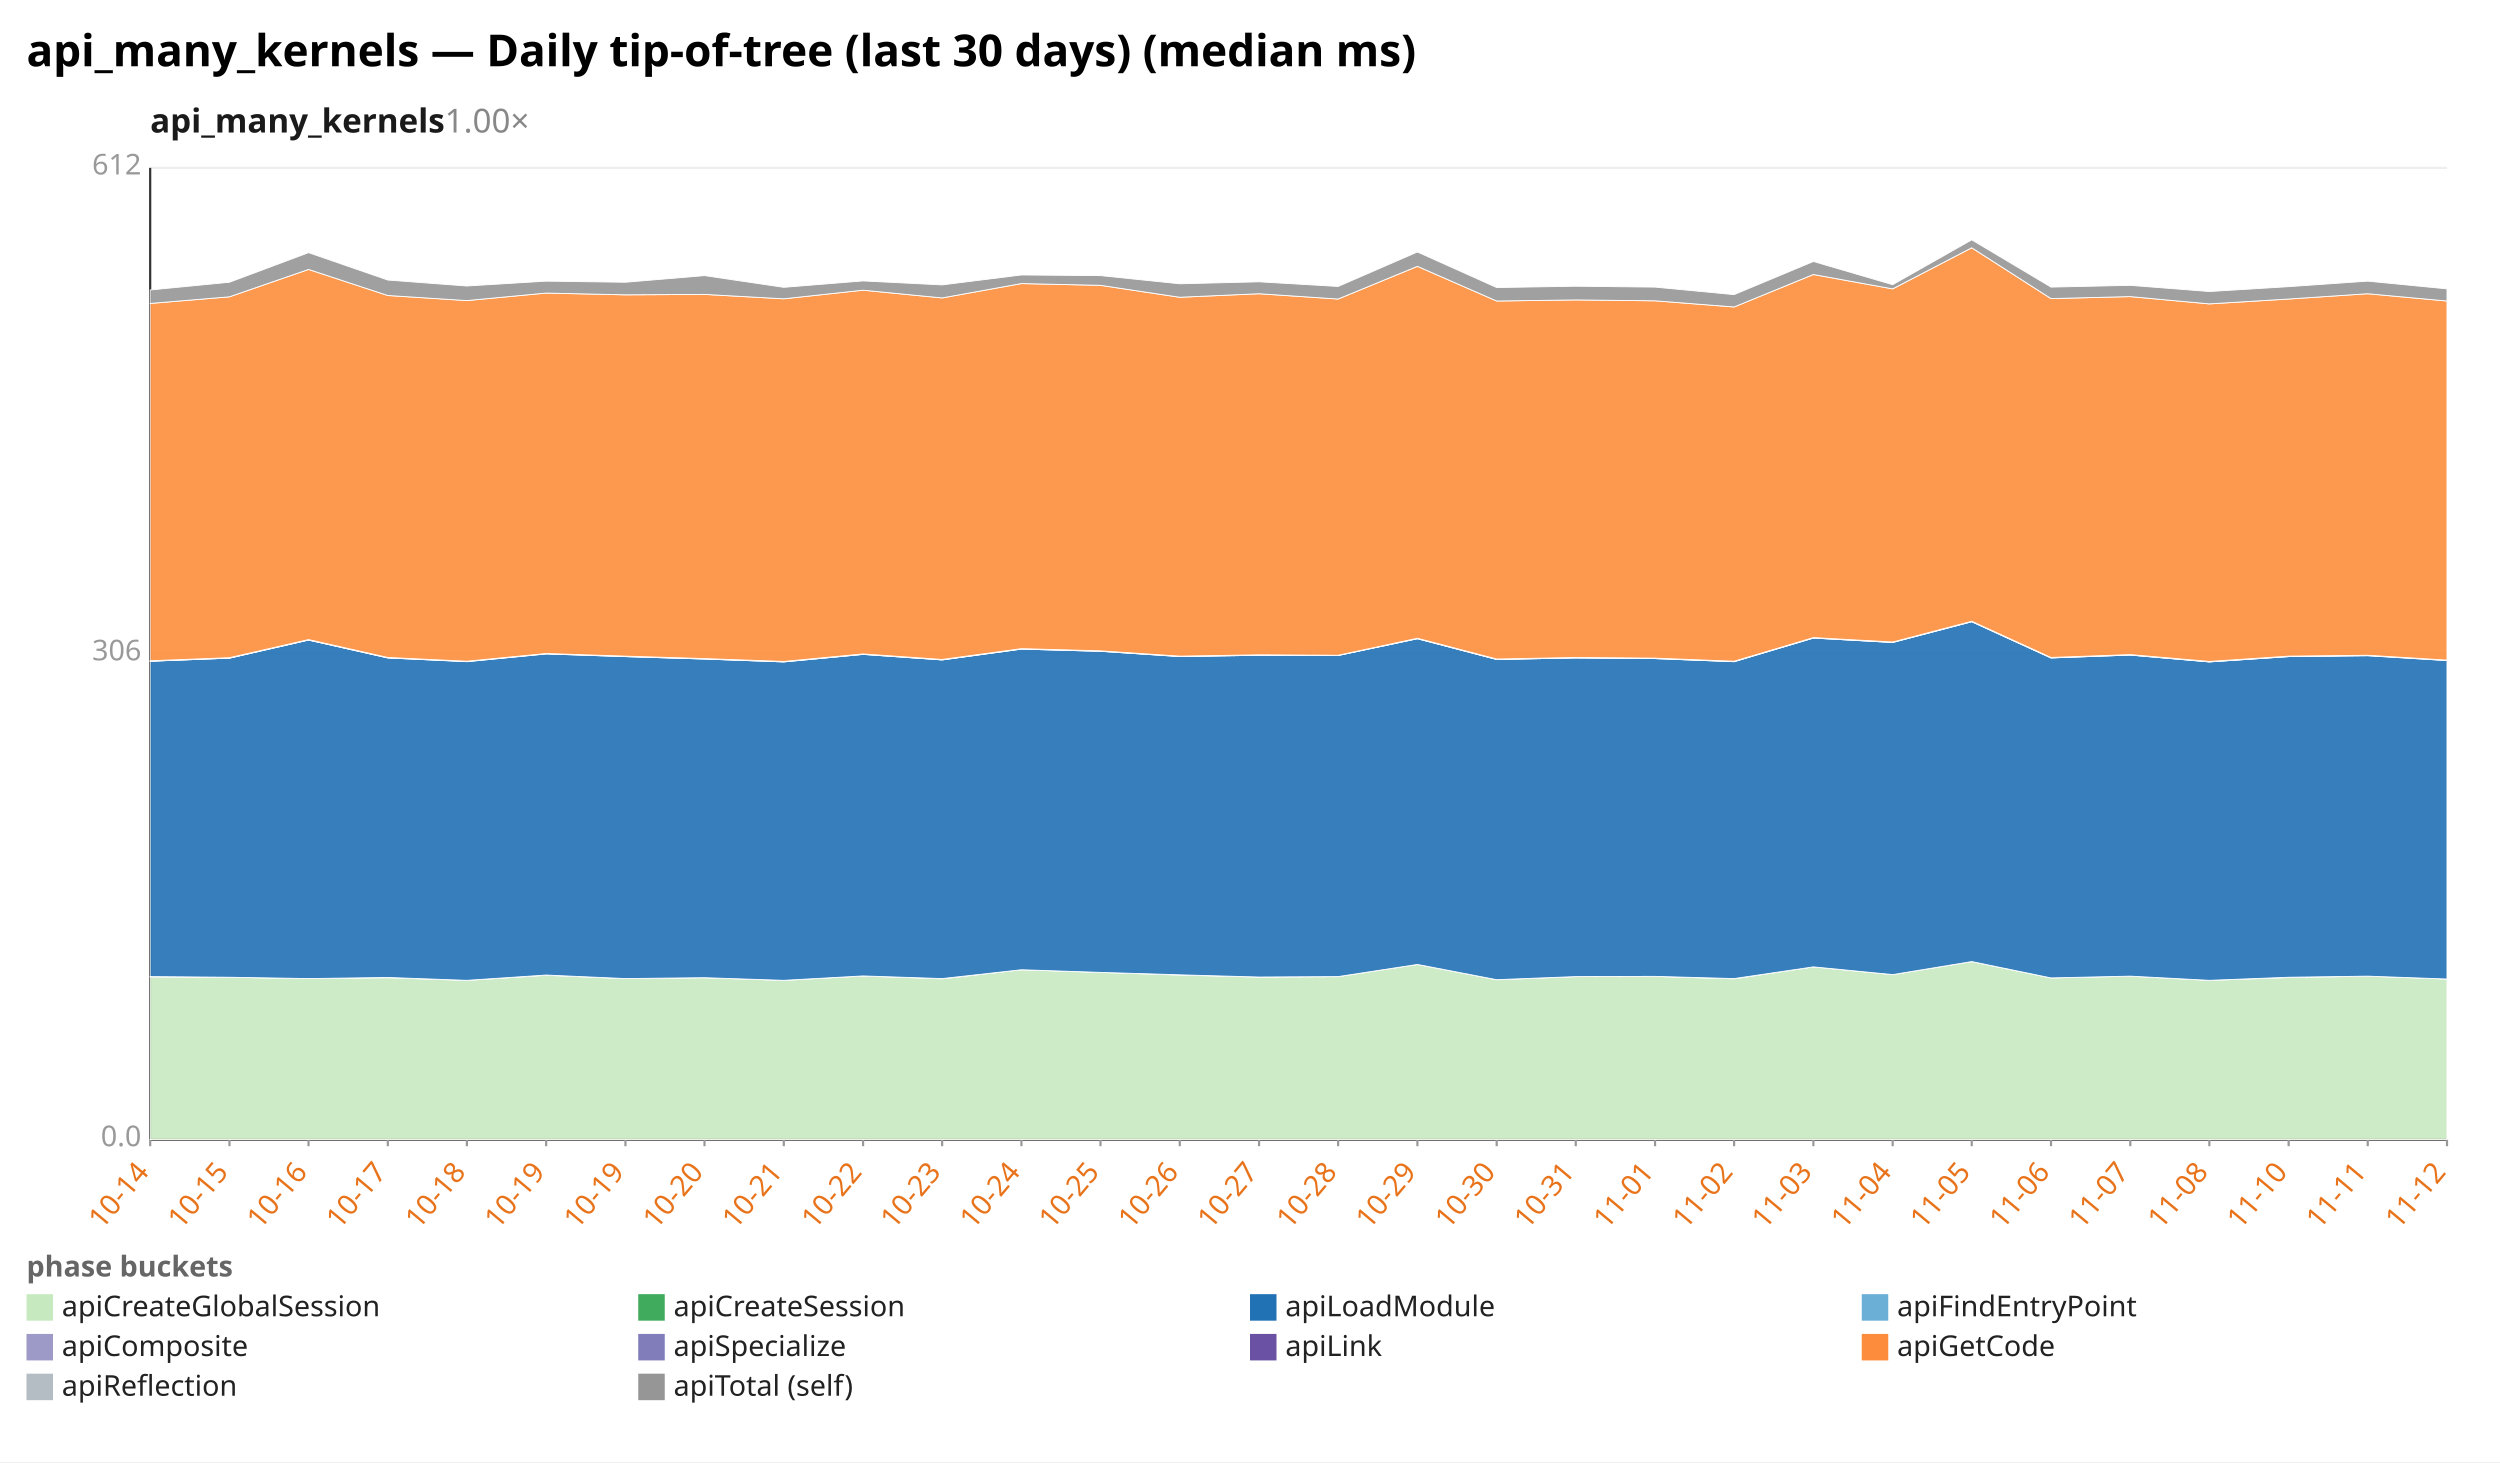
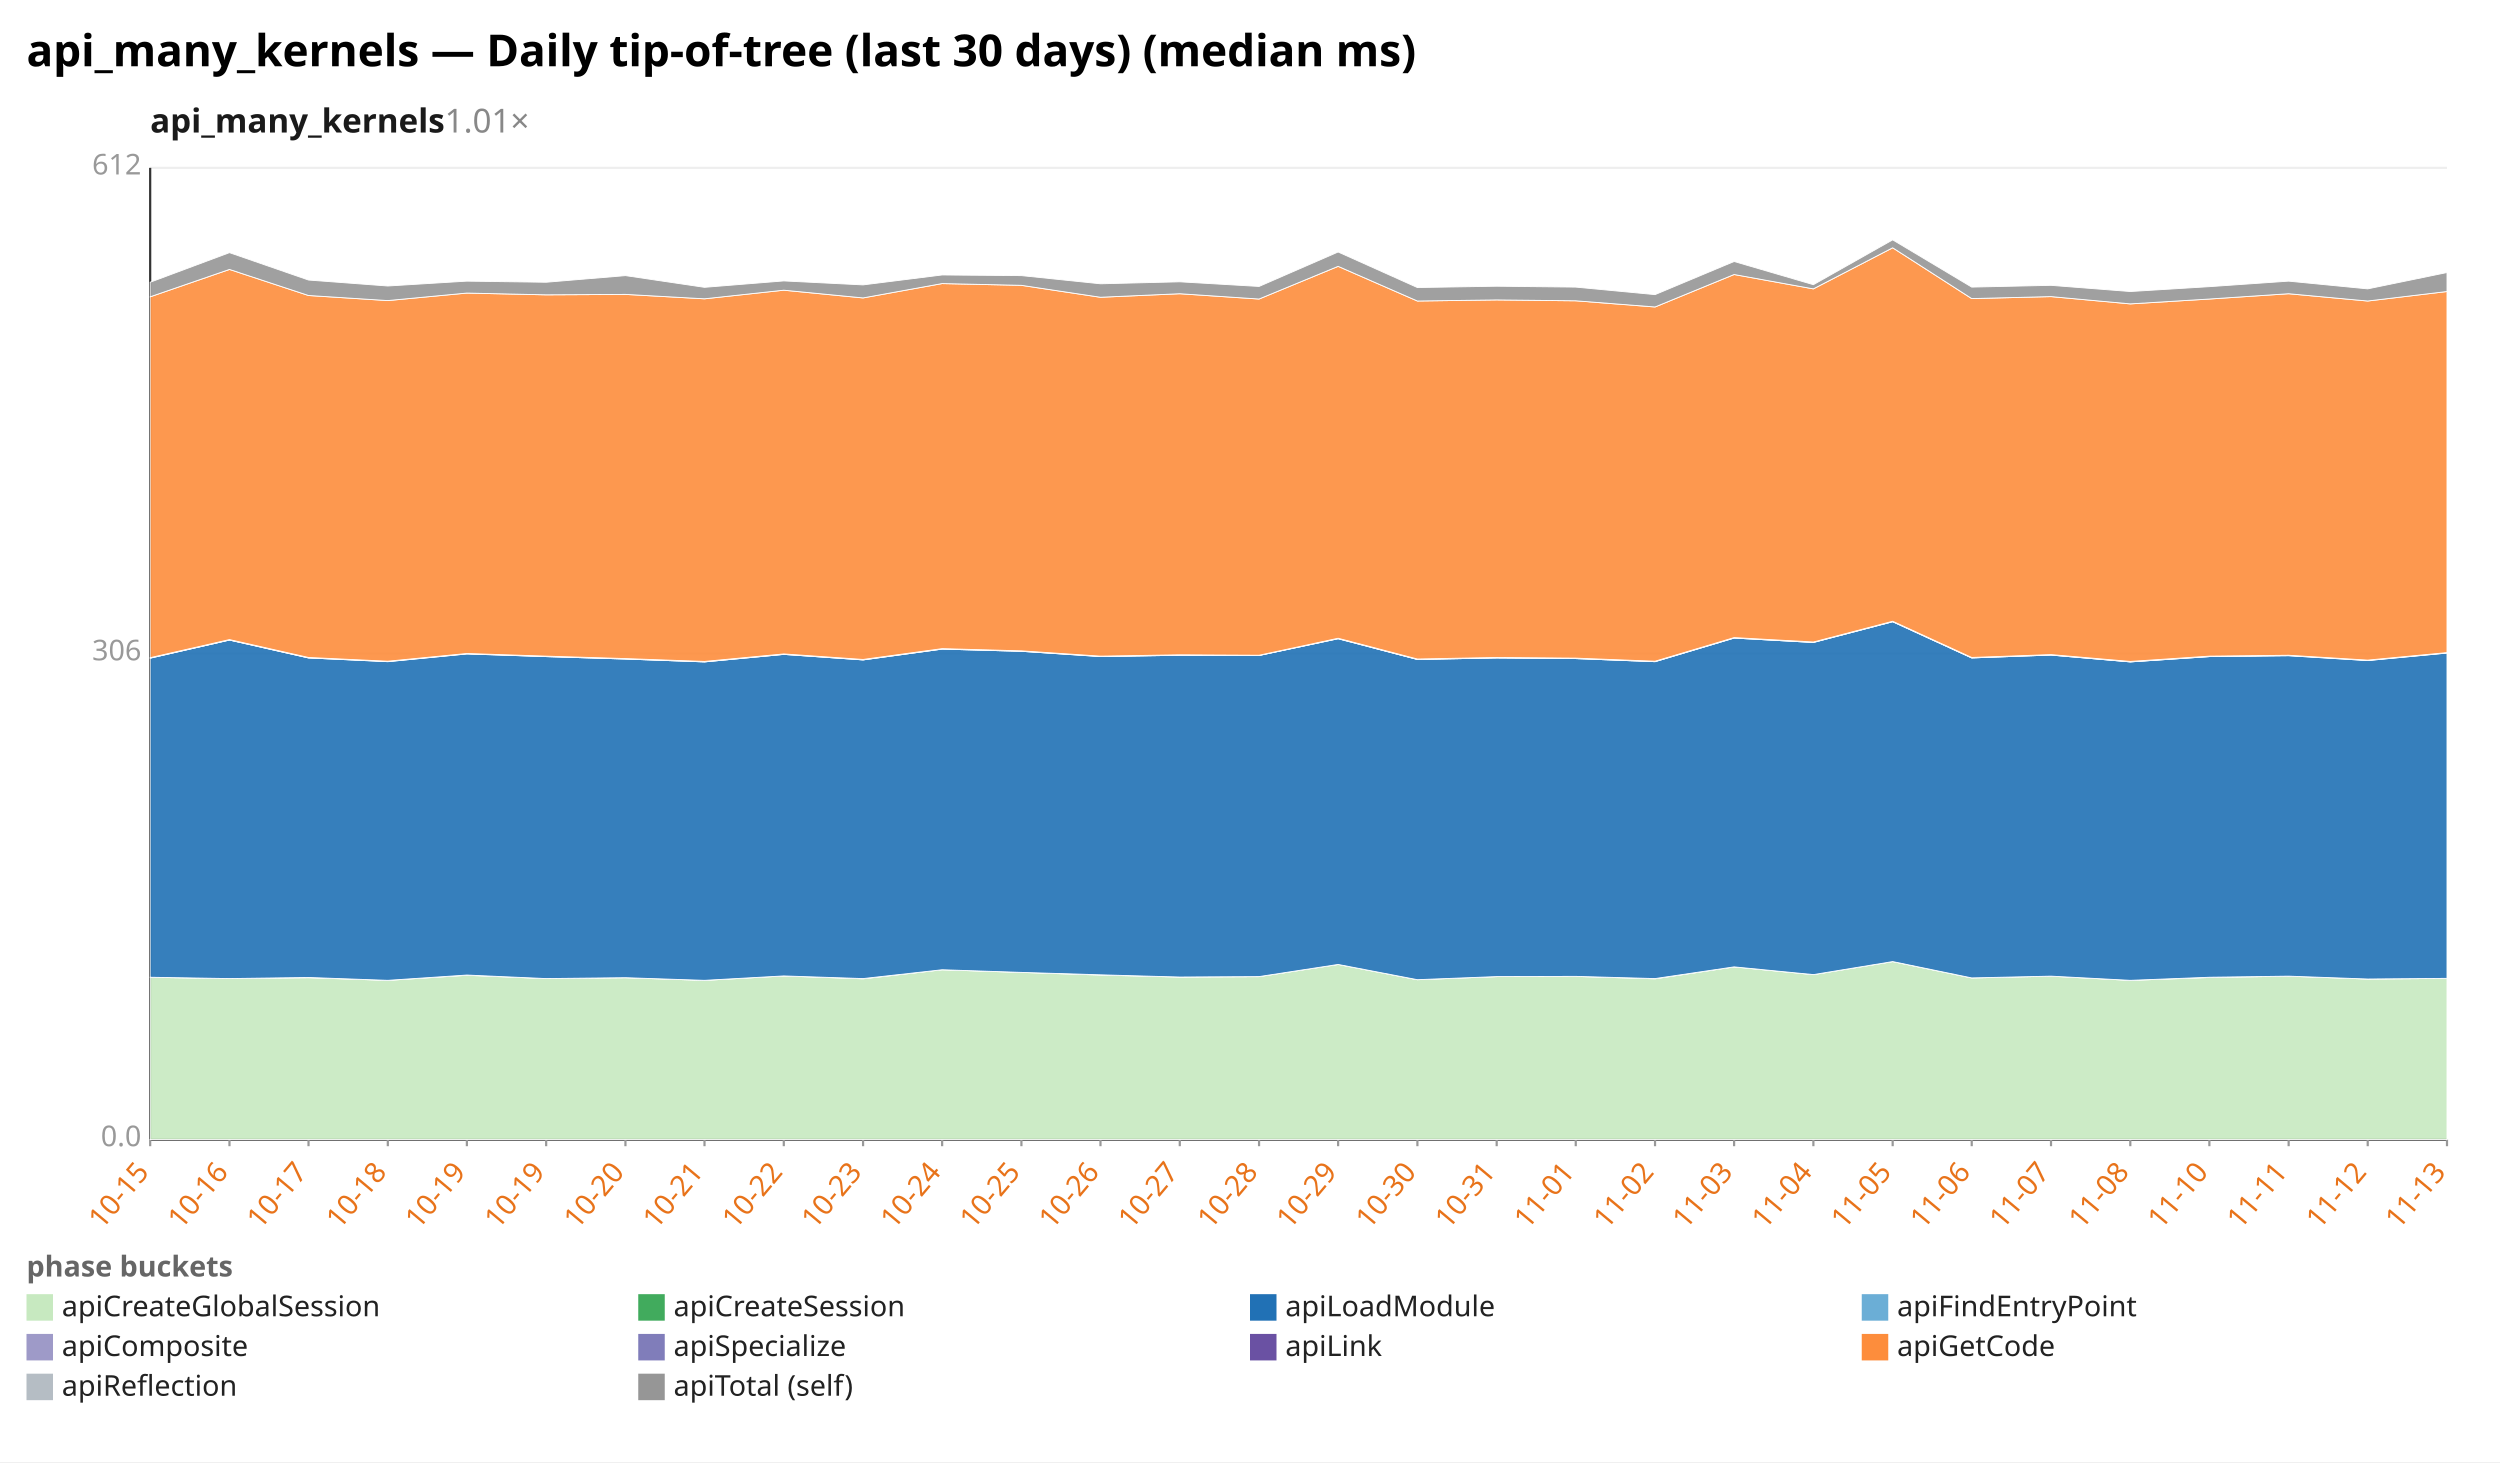
<svg xmlns="http://www.w3.org/2000/svg" width="1132" height="662" viewBox="0 0 1132 662" preserveAspectRatio="xMidYMid meet" font-family="sans-serif" font-size="13">
  <rect width="1132" height="662" fill="white" />
  <text x="12" y="30" font-size="20" font-weight="bold">api_many_kernels — Daily tip-of-tree (last 30 days) (median ms)</text>
-   <text x="68" y="60" font-size="15" font-weight="600" fill="#1a1a1a">api_many_kernels<tspan fill="#888" font-weight="400" text-decoration="none">  1.00×</tspan>
+   <text x="68" y="60" font-size="15" font-weight="600" fill="#1a1a1a">api_many_kernels<tspan fill="#888" font-weight="400" text-decoration="none">  1.01×</tspan>
  </text>
  <line x1="68.0" y1="516.0" x2="1108.0" y2="516.0" stroke="#eee" />
  <text x="64.0" y="519.0" text-anchor="end" fill="#999">0.0</text>
  <line x1="68.0" y1="296.0" x2="1108.0" y2="296.0" stroke="#eee" />
  <text x="64.0" y="299.0" text-anchor="end" fill="#999">306</text>
  <line x1="68.0" y1="76.0" x2="1108.0" y2="76.0" stroke="#eee" />
  <text x="64.0" y="79.0" text-anchor="end" fill="#999">612</text>
  <line x1="68.0" y1="76.0" x2="68.0" y2="516.0" stroke="#333" />
  <line x1="68.0" y1="516.0" x2="1108.0" y2="516.0" stroke="#333" />
  <line x1="68.0" y1="516.0" x2="68.0" y2="519.0" stroke="#999" />
-   <text x="68.0" y="531.0" text-anchor="end" fill="#e8731a" transform="rotate(-50 68.0 531.0)">10-14</text>
+   <text x="68.0" y="531.0" text-anchor="end" fill="#e8731a" transform="rotate(-50 68.0 531.0)">10-15</text>
  <line x1="103.9" y1="516.0" x2="103.9" y2="519.0" stroke="#999" />
-   <text x="103.9" y="531.0" text-anchor="end" fill="#e8731a" transform="rotate(-50 103.9 531.0)">10-15</text>
+   <text x="103.9" y="531.0" text-anchor="end" fill="#e8731a" transform="rotate(-50 103.9 531.0)">10-16</text>
  <line x1="139.7" y1="516.0" x2="139.7" y2="519.0" stroke="#999" />
-   <text x="139.7" y="531.0" text-anchor="end" fill="#e8731a" transform="rotate(-50 139.7 531.0)">10-16</text>
+   <text x="139.7" y="531.0" text-anchor="end" fill="#e8731a" transform="rotate(-50 139.7 531.0)">10-17</text>
  <line x1="175.6" y1="516.0" x2="175.6" y2="519.0" stroke="#999" />
-   <text x="175.6" y="531.0" text-anchor="end" fill="#e8731a" transform="rotate(-50 175.6 531.0)">10-17</text>
+   <text x="175.6" y="531.0" text-anchor="end" fill="#e8731a" transform="rotate(-50 175.6 531.0)">10-18</text>
  <line x1="211.4" y1="516.0" x2="211.4" y2="519.0" stroke="#999" />
-   <text x="211.4" y="531.0" text-anchor="end" fill="#e8731a" transform="rotate(-50 211.4 531.0)">10-18</text>
+   <text x="211.4" y="531.0" text-anchor="end" fill="#e8731a" transform="rotate(-50 211.4 531.0)">10-19</text>
  <line x1="247.3" y1="516.0" x2="247.3" y2="519.0" stroke="#999" />
  <text x="247.3" y="531.0" text-anchor="end" fill="#e8731a" transform="rotate(-50 247.3 531.0)">10-19</text>
  <line x1="283.2" y1="516.0" x2="283.2" y2="519.0" stroke="#999" />
-   <text x="283.2" y="531.0" text-anchor="end" fill="#e8731a" transform="rotate(-50 283.2 531.0)">10-19</text>
+   <text x="283.2" y="531.0" text-anchor="end" fill="#e8731a" transform="rotate(-50 283.2 531.0)">10-20</text>
  <line x1="319.0" y1="516.0" x2="319.0" y2="519.0" stroke="#999" />
-   <text x="319.0" y="531.0" text-anchor="end" fill="#e8731a" transform="rotate(-50 319.0 531.0)">10-20</text>
+   <text x="319.0" y="531.0" text-anchor="end" fill="#e8731a" transform="rotate(-50 319.0 531.0)">10-21</text>
  <line x1="354.9" y1="516.0" x2="354.9" y2="519.0" stroke="#999" />
-   <text x="354.9" y="531.0" text-anchor="end" fill="#e8731a" transform="rotate(-50 354.9 531.0)">10-21</text>
+   <text x="354.9" y="531.0" text-anchor="end" fill="#e8731a" transform="rotate(-50 354.9 531.0)">10-22</text>
  <line x1="390.8" y1="516.0" x2="390.8" y2="519.0" stroke="#999" />
-   <text x="390.8" y="531.0" text-anchor="end" fill="#e8731a" transform="rotate(-50 390.8 531.0)">10-22</text>
+   <text x="390.8" y="531.0" text-anchor="end" fill="#e8731a" transform="rotate(-50 390.8 531.0)">10-23</text>
  <line x1="426.6" y1="516.0" x2="426.6" y2="519.0" stroke="#999" />
-   <text x="426.6" y="531.0" text-anchor="end" fill="#e8731a" transform="rotate(-50 426.6 531.0)">10-23</text>
+   <text x="426.6" y="531.0" text-anchor="end" fill="#e8731a" transform="rotate(-50 426.6 531.0)">10-24</text>
  <line x1="462.5" y1="516.0" x2="462.5" y2="519.0" stroke="#999" />
-   <text x="462.5" y="531.0" text-anchor="end" fill="#e8731a" transform="rotate(-50 462.5 531.0)">10-24</text>
+   <text x="462.5" y="531.0" text-anchor="end" fill="#e8731a" transform="rotate(-50 462.5 531.0)">10-25</text>
  <line x1="498.3" y1="516.0" x2="498.3" y2="519.0" stroke="#999" />
-   <text x="498.3" y="531.0" text-anchor="end" fill="#e8731a" transform="rotate(-50 498.3 531.0)">10-25</text>
+   <text x="498.3" y="531.0" text-anchor="end" fill="#e8731a" transform="rotate(-50 498.3 531.0)">10-26</text>
  <line x1="534.2" y1="516.0" x2="534.2" y2="519.0" stroke="#999" />
-   <text x="534.2" y="531.0" text-anchor="end" fill="#e8731a" transform="rotate(-50 534.2 531.0)">10-26</text>
+   <text x="534.2" y="531.0" text-anchor="end" fill="#e8731a" transform="rotate(-50 534.2 531.0)">10-27</text>
  <line x1="570.1" y1="516.0" x2="570.1" y2="519.0" stroke="#999" />
-   <text x="570.1" y="531.0" text-anchor="end" fill="#e8731a" transform="rotate(-50 570.1 531.0)">10-27</text>
+   <text x="570.1" y="531.0" text-anchor="end" fill="#e8731a" transform="rotate(-50 570.1 531.0)">10-28</text>
  <line x1="605.9" y1="516.0" x2="605.9" y2="519.0" stroke="#999" />
-   <text x="605.9" y="531.0" text-anchor="end" fill="#e8731a" transform="rotate(-50 605.9 531.0)">10-28</text>
+   <text x="605.9" y="531.0" text-anchor="end" fill="#e8731a" transform="rotate(-50 605.9 531.0)">10-29</text>
  <line x1="641.8" y1="516.0" x2="641.8" y2="519.0" stroke="#999" />
-   <text x="641.8" y="531.0" text-anchor="end" fill="#e8731a" transform="rotate(-50 641.8 531.0)">10-29</text>
+   <text x="641.8" y="531.0" text-anchor="end" fill="#e8731a" transform="rotate(-50 641.8 531.0)">10-30</text>
  <line x1="677.7" y1="516.0" x2="677.7" y2="519.0" stroke="#999" />
-   <text x="677.7" y="531.0" text-anchor="end" fill="#e8731a" transform="rotate(-50 677.7 531.0)">10-30</text>
+   <text x="677.7" y="531.0" text-anchor="end" fill="#e8731a" transform="rotate(-50 677.7 531.0)">10-31</text>
  <line x1="713.5" y1="516.0" x2="713.5" y2="519.0" stroke="#999" />
-   <text x="713.5" y="531.0" text-anchor="end" fill="#e8731a" transform="rotate(-50 713.5 531.0)">10-31</text>
+   <text x="713.5" y="531.0" text-anchor="end" fill="#e8731a" transform="rotate(-50 713.5 531.0)">11-01</text>
  <line x1="749.4" y1="516.0" x2="749.4" y2="519.0" stroke="#999" />
-   <text x="749.4" y="531.0" text-anchor="end" fill="#e8731a" transform="rotate(-50 749.4 531.0)">11-01</text>
+   <text x="749.4" y="531.0" text-anchor="end" fill="#e8731a" transform="rotate(-50 749.4 531.0)">11-02</text>
  <line x1="785.2" y1="516.0" x2="785.2" y2="519.0" stroke="#999" />
-   <text x="785.2" y="531.0" text-anchor="end" fill="#e8731a" transform="rotate(-50 785.2 531.0)">11-02</text>
+   <text x="785.2" y="531.0" text-anchor="end" fill="#e8731a" transform="rotate(-50 785.2 531.0)">11-03</text>
  <line x1="821.1" y1="516.0" x2="821.1" y2="519.0" stroke="#999" />
-   <text x="821.1" y="531.0" text-anchor="end" fill="#e8731a" transform="rotate(-50 821.1 531.0)">11-03</text>
+   <text x="821.1" y="531.0" text-anchor="end" fill="#e8731a" transform="rotate(-50 821.1 531.0)">11-04</text>
  <line x1="857.0" y1="516.0" x2="857.0" y2="519.0" stroke="#999" />
-   <text x="857.0" y="531.0" text-anchor="end" fill="#e8731a" transform="rotate(-50 857.0 531.0)">11-04</text>
+   <text x="857.0" y="531.0" text-anchor="end" fill="#e8731a" transform="rotate(-50 857.0 531.0)">11-05</text>
  <line x1="892.8" y1="516.0" x2="892.8" y2="519.0" stroke="#999" />
-   <text x="892.8" y="531.0" text-anchor="end" fill="#e8731a" transform="rotate(-50 892.8 531.0)">11-05</text>
+   <text x="892.8" y="531.0" text-anchor="end" fill="#e8731a" transform="rotate(-50 892.8 531.0)">11-06</text>
  <line x1="928.7" y1="516.0" x2="928.7" y2="519.0" stroke="#999" />
-   <text x="928.7" y="531.0" text-anchor="end" fill="#e8731a" transform="rotate(-50 928.7 531.0)">11-06</text>
+   <text x="928.7" y="531.0" text-anchor="end" fill="#e8731a" transform="rotate(-50 928.7 531.0)">11-07</text>
  <line x1="964.6" y1="516.0" x2="964.6" y2="519.0" stroke="#999" />
-   <text x="964.6" y="531.0" text-anchor="end" fill="#e8731a" transform="rotate(-50 964.6 531.0)">11-07</text>
+   <text x="964.6" y="531.0" text-anchor="end" fill="#e8731a" transform="rotate(-50 964.6 531.0)">11-08</text>
  <line x1="1000.4" y1="516.0" x2="1000.4" y2="519.0" stroke="#999" />
-   <text x="1000.4" y="531.0" text-anchor="end" fill="#e8731a" transform="rotate(-50 1000.4 531.0)">11-08</text>
+   <text x="1000.4" y="531.0" text-anchor="end" fill="#e8731a" transform="rotate(-50 1000.4 531.0)">11-10</text>
  <line x1="1036.3" y1="516.0" x2="1036.3" y2="519.0" stroke="#999" />
-   <text x="1036.3" y="531.0" text-anchor="end" fill="#e8731a" transform="rotate(-50 1036.3 531.0)">11-10</text>
+   <text x="1036.3" y="531.0" text-anchor="end" fill="#e8731a" transform="rotate(-50 1036.3 531.0)">11-11</text>
  <line x1="1072.1" y1="516.0" x2="1072.1" y2="519.0" stroke="#999" />
-   <text x="1072.1" y="531.0" text-anchor="end" fill="#e8731a" transform="rotate(-50 1072.1 531.0)">11-11</text>
+   <text x="1072.1" y="531.0" text-anchor="end" fill="#e8731a" transform="rotate(-50 1072.1 531.0)">11-12</text>
  <line x1="1108.0" y1="516.0" x2="1108.0" y2="519.0" stroke="#999" />
-   <text x="1108.0" y="531.0" text-anchor="end" fill="#e8731a" transform="rotate(-50 1108.0 531.0)">11-12</text>
-   <polygon points="68.0,442.3 103.9,442.5 139.7,443.1 175.6,442.7 211.4,443.9 247.3,441.6 283.2,443.1 319.0,442.7 354.9,443.9 390.8,441.9 426.6,443.2 462.5,439.1 498.3,440.3 534.2,441.5 570.1,442.4 605.9,442.2 641.8,436.7 677.7,443.6 713.5,442.2 749.4,442.1 785.2,443.2 821.1,437.8 857.0,441.3 892.8,435.4 928.7,442.8 964.6,442.0 1000.4,443.9 1036.3,442.6 1072.1,442.0 1108.0,443.3 1108.0,516.0 1072.1,516.0 1036.3,516.0 1000.4,516.0 964.6,516.0 928.7,516.0 892.8,516.0 857.0,516.0 821.1,516.0 785.2,516.0 749.4,516.0 713.5,516.0 677.7,516.0 641.8,516.0 605.9,516.0 570.1,516.0 534.2,516.0 498.3,516.0 462.5,516.0 426.6,516.0 390.8,516.0 354.9,516.0 319.0,516.0 283.2,516.0 247.3,516.0 211.4,516.0 175.6,516.0 139.7,516.0 103.9,516.0 68.0,516.0" fill="#c7e9c0" fill-opacity="0.9" stroke="#fff" stroke-width="0.4" />
-   <polygon points="68.0,442.2 103.9,442.5 139.7,443.1 175.6,442.6 211.4,443.9 247.3,441.5 283.2,443.1 319.0,442.7 354.9,443.9 390.8,441.9 426.6,443.1 462.5,439.1 498.3,440.3 534.2,441.4 570.1,442.4 605.9,442.2 641.8,436.7 677.7,443.6 713.5,442.2 749.4,442.1 785.2,443.1 821.1,437.8 857.0,441.3 892.8,435.4 928.7,442.8 964.6,442.0 1000.4,443.9 1036.3,442.5 1072.1,442.0 1108.0,443.3 1108.0,443.3 1072.1,442.0 1036.3,442.6 1000.4,443.9 964.6,442.0 928.7,442.8 892.8,435.4 857.0,441.3 821.1,437.8 785.2,443.2 749.4,442.1 713.5,442.2 677.7,443.6 641.8,436.7 605.9,442.2 570.1,442.4 534.2,441.5 498.3,440.3 462.5,439.1 426.6,443.2 390.8,441.9 354.9,443.9 319.0,442.7 283.2,443.1 247.3,441.6 211.4,443.9 175.6,442.7 139.7,443.1 103.9,442.5 68.0,442.3" fill="#41ab5d" fill-opacity="0.9" stroke="#fff" stroke-width="0.4" />
-   <polygon points="68.0,299.4 103.9,298.0 139.7,289.8 175.6,297.9 211.4,299.6 247.3,296.1 283.2,297.3 319.0,298.4 354.9,299.7 390.8,296.3 426.6,298.8 462.5,293.9 498.3,294.9 534.2,297.3 570.1,296.7 605.9,296.8 641.8,289.2 677.7,298.6 713.5,297.9 749.4,298.2 785.2,299.6 821.1,288.9 857.0,290.9 892.8,281.5 928.7,297.9 964.6,296.6 1000.4,299.7 1036.3,297.3 1072.1,296.9 1108.0,299.1 1108.0,443.3 1072.1,442.0 1036.3,442.5 1000.4,443.9 964.6,442.0 928.7,442.8 892.8,435.4 857.0,441.3 821.1,437.8 785.2,443.1 749.4,442.1 713.5,442.2 677.7,443.6 641.8,436.7 605.9,442.2 570.1,442.4 534.2,441.4 498.3,440.3 462.5,439.1 426.6,443.1 390.8,441.9 354.9,443.9 319.0,442.7 283.2,443.1 247.3,441.5 211.4,443.9 175.6,442.6 139.7,443.1 103.9,442.5 68.0,442.2" fill="#2171b5" fill-opacity="0.9" stroke="#fff" stroke-width="0.4" />
-   <polygon points="68.0,299.4 103.9,298.0 139.7,289.8 175.6,297.9 211.4,299.5 247.3,296.0 283.2,297.3 319.0,298.4 354.9,299.7 390.8,296.3 426.6,298.8 462.5,293.9 498.3,294.9 534.2,297.2 570.1,296.7 605.9,296.8 641.8,289.2 677.7,298.6 713.5,297.9 749.4,298.2 785.2,299.6 821.1,288.9 857.0,290.9 892.8,281.5 928.7,297.9 964.6,296.6 1000.4,299.7 1036.3,297.3 1072.1,296.8 1108.0,299.0 1108.0,299.1 1072.1,296.9 1036.3,297.3 1000.4,299.7 964.6,296.6 928.7,297.9 892.8,281.5 857.0,290.9 821.1,288.9 785.2,299.6 749.4,298.2 713.5,297.9 677.7,298.6 641.8,289.2 605.9,296.8 570.1,296.7 534.2,297.3 498.3,294.9 462.5,293.9 426.6,298.8 390.8,296.3 354.9,299.7 319.0,298.4 283.2,297.3 247.3,296.1 211.4,299.6 175.6,297.9 139.7,289.8 103.9,298.0 68.0,299.4" fill="#6baed6" fill-opacity="0.9" stroke="#fff" stroke-width="0.4" />
-   <polygon points="68.0,299.3 103.9,297.8 139.7,289.7 175.6,297.7 211.4,299.4 247.3,295.9 283.2,297.1 319.0,298.2 354.9,299.5 390.8,296.1 426.6,298.6 462.5,293.7 498.3,294.7 534.2,297.1 570.1,296.6 605.9,296.7 641.8,289.0 677.7,298.5 713.5,297.7 749.4,298.0 785.2,299.4 821.1,288.7 857.0,290.7 892.8,281.3 928.7,297.7 964.6,296.4 1000.4,299.6 1036.3,297.1 1072.1,296.7 1108.0,298.9 1108.0,299.0 1072.1,296.8 1036.3,297.3 1000.4,299.7 964.6,296.6 928.7,297.9 892.8,281.5 857.0,290.9 821.1,288.9 785.2,299.6 749.4,298.2 713.5,297.9 677.7,298.6 641.8,289.2 605.9,296.8 570.1,296.7 534.2,297.2 498.3,294.9 462.5,293.9 426.6,298.8 390.8,296.3 354.9,299.7 319.0,298.4 283.2,297.3 247.3,296.0 211.4,299.5 175.6,297.9 139.7,289.8 103.9,298.0 68.0,299.4" fill="#9e9ac8" fill-opacity="0.9" stroke="#fff" stroke-width="0.4" />
-   <polygon points="68.0,299.2 103.9,297.8 139.7,289.6 175.6,297.7 211.4,299.4 247.3,295.9 283.2,297.1 319.0,298.2 354.9,299.5 390.8,296.1 426.6,298.6 462.5,293.7 498.3,294.7 534.2,297.1 570.1,296.5 605.9,296.7 641.8,289.0 677.7,298.4 713.5,297.7 749.4,298.0 785.2,299.4 821.1,288.7 857.0,290.7 892.8,281.3 928.7,297.7 964.6,296.4 1000.4,299.5 1036.3,297.1 1072.1,296.7 1108.0,298.9 1108.0,298.9 1072.1,296.7 1036.3,297.1 1000.4,299.6 964.6,296.4 928.7,297.7 892.8,281.3 857.0,290.7 821.1,288.7 785.2,299.4 749.4,298.0 713.5,297.7 677.7,298.5 641.8,289.0 605.9,296.7 570.1,296.6 534.2,297.1 498.3,294.7 462.5,293.7 426.6,298.6 390.8,296.1 354.9,299.5 319.0,298.2 283.2,297.1 247.3,295.9 211.4,299.4 175.6,297.7 139.7,289.7 103.9,297.8 68.0,299.3" fill="#6a51a3" fill-opacity="0.9" stroke="#fff" stroke-width="0.4" />
-   <polygon points="68.0,137.4 103.9,134.4 139.7,122.0 175.6,133.8 211.4,136.1 247.3,132.7 283.2,133.5 319.0,133.3 354.9,135.3 390.8,131.4 426.6,134.9 462.5,128.4 498.3,129.2 534.2,134.6 570.1,133.0 605.9,135.4 641.8,120.6 677.7,136.3 713.5,135.8 749.4,136.2 785.2,139.0 821.1,124.3 857.0,130.8 892.8,112.2 928.7,135.2 964.6,134.3 1000.4,137.6 1036.3,135.4 1072.1,133.0 1108.0,136.3 1108.0,298.9 1072.1,296.7 1036.3,297.1 1000.4,299.5 964.6,296.4 928.7,297.7 892.8,281.3 857.0,290.7 821.1,288.7 785.2,299.4 749.4,298.0 713.5,297.7 677.7,298.4 641.8,289.0 605.9,296.7 570.1,296.5 534.2,297.1 498.3,294.7 462.5,293.7 426.6,298.6 390.8,296.1 354.9,299.5 319.0,298.2 283.2,297.1 247.3,295.9 211.4,299.4 175.6,297.7 139.7,289.6 103.9,297.8 68.0,299.2" fill="#fd8d3c" fill-opacity="0.9" stroke="#fff" stroke-width="0.4" />
-   <polygon points="68.0,131.3 103.9,127.8 139.7,114.4 175.6,126.8 211.4,129.5 247.3,127.3 283.2,127.8 319.0,124.8 354.9,130.1 390.8,127.2 426.6,129.0 462.5,124.5 498.3,124.8 534.2,128.5 570.1,127.6 605.9,129.7 641.8,114.1 677.7,130.2 713.5,129.6 749.4,130.0 785.2,133.4 821.1,118.4 857.0,128.9 892.8,108.6 928.7,130.0 964.6,129.2 1000.4,132.0 1036.3,129.8 1072.1,127.3 1108.0,130.8 1108.0,136.3 1072.1,133.0 1036.3,135.4 1000.4,137.6 964.6,134.3 928.7,135.2 892.8,112.2 857.0,130.8 821.1,124.3 785.2,139.0 749.4,136.2 713.5,135.8 677.7,136.3 641.8,120.6 605.9,135.4 570.1,133.0 534.2,134.6 498.3,129.2 462.5,128.4 426.6,134.9 390.8,131.4 354.9,135.3 319.0,133.3 283.2,133.5 247.3,132.7 211.4,136.1 175.6,133.8 139.7,122.0 103.9,134.4 68.0,137.4" fill="#969696" fill-opacity="0.9" stroke="#fff" stroke-width="0.4" />
+   <text x="1108.0" y="531.0" text-anchor="end" fill="#e8731a" transform="rotate(-50 1108.0 531.0)">11-13</text>
+   <polygon points="68.0,442.5 103.9,443.1 139.7,442.7 175.6,443.9 211.4,441.6 247.3,443.1 283.2,442.7 319.0,443.9 354.9,441.9 390.8,443.2 426.6,439.1 462.5,440.3 498.3,441.5 534.2,442.4 570.1,442.2 605.9,436.7 641.8,443.6 677.7,442.2 713.5,442.1 749.4,443.2 785.2,437.8 821.1,441.3 857.0,435.4 892.8,442.8 928.7,442.0 964.6,443.9 1000.4,442.6 1036.3,442.0 1072.1,443.3 1108.0,443.0 1108.0,516.0 1072.1,516.0 1036.3,516.0 1000.4,516.0 964.6,516.0 928.7,516.0 892.8,516.0 857.0,516.0 821.1,516.0 785.2,516.0 749.4,516.0 713.5,516.0 677.7,516.0 641.8,516.0 605.9,516.0 570.1,516.0 534.2,516.0 498.3,516.0 462.5,516.0 426.6,516.0 390.8,516.0 354.9,516.0 319.0,516.0 283.2,516.0 247.3,516.0 211.4,516.0 175.6,516.0 139.7,516.0 103.9,516.0 68.0,516.0" fill="#c7e9c0" fill-opacity="0.9" stroke="#fff" stroke-width="0.4" />
+   <polygon points="68.0,442.5 103.9,443.1 139.7,442.6 175.6,443.9 211.4,441.5 247.3,443.1 283.2,442.7 319.0,443.9 354.9,441.9 390.8,443.1 426.6,439.1 462.5,440.3 498.3,441.4 534.2,442.4 570.1,442.2 605.9,436.7 641.8,443.6 677.7,442.2 713.5,442.1 749.4,443.1 785.2,437.8 821.1,441.3 857.0,435.4 892.8,442.8 928.7,442.0 964.6,443.9 1000.4,442.5 1036.3,442.0 1072.1,443.3 1108.0,443.0 1108.0,443.0 1072.1,443.3 1036.3,442.0 1000.4,442.6 964.6,443.9 928.7,442.0 892.8,442.8 857.0,435.4 821.1,441.3 785.2,437.8 749.4,443.2 713.5,442.1 677.7,442.2 641.8,443.6 605.9,436.7 570.1,442.2 534.2,442.4 498.3,441.5 462.5,440.3 426.6,439.1 390.8,443.2 354.9,441.9 319.0,443.9 283.2,442.7 247.3,443.1 211.4,441.6 175.6,443.9 139.7,442.7 103.9,443.1 68.0,442.5" fill="#41ab5d" fill-opacity="0.9" stroke="#fff" stroke-width="0.4" />
+   <polygon points="68.0,298.0 103.9,289.8 139.7,297.9 175.6,299.6 211.4,296.1 247.3,297.3 283.2,298.4 319.0,299.7 354.9,296.3 390.8,298.8 426.6,293.9 462.5,294.9 498.3,297.3 534.2,296.7 570.1,296.8 605.9,289.2 641.8,298.6 677.7,297.9 713.5,298.2 749.4,299.6 785.2,288.9 821.1,290.9 857.0,281.5 892.8,297.9 928.7,296.6 964.6,299.7 1000.4,297.3 1036.3,296.9 1072.1,299.1 1108.0,295.7 1108.0,443.0 1072.1,443.3 1036.3,442.0 1000.4,442.5 964.6,443.9 928.7,442.0 892.8,442.8 857.0,435.4 821.1,441.3 785.2,437.8 749.4,443.1 713.5,442.1 677.7,442.2 641.8,443.6 605.9,436.7 570.1,442.2 534.2,442.4 498.3,441.4 462.5,440.3 426.6,439.1 390.8,443.1 354.9,441.9 319.0,443.9 283.2,442.7 247.3,443.1 211.4,441.5 175.6,443.9 139.7,442.6 103.9,443.1 68.0,442.5" fill="#2171b5" fill-opacity="0.9" stroke="#fff" stroke-width="0.4" />
+   <polygon points="68.0,298.0 103.9,289.8 139.7,297.9 175.6,299.5 211.4,296.0 247.3,297.3 283.2,298.4 319.0,299.7 354.9,296.3 390.8,298.8 426.6,293.9 462.5,294.9 498.3,297.2 534.2,296.7 570.1,296.8 605.9,289.2 641.8,298.6 677.7,297.9 713.5,298.2 749.4,299.6 785.2,288.9 821.1,290.9 857.0,281.5 892.8,297.9 928.7,296.6 964.6,299.7 1000.4,297.3 1036.3,296.8 1072.1,299.0 1108.0,295.6 1108.0,295.7 1072.1,299.1 1036.3,296.9 1000.4,297.3 964.6,299.7 928.7,296.6 892.8,297.9 857.0,281.5 821.1,290.9 785.2,288.9 749.4,299.6 713.5,298.2 677.7,297.9 641.8,298.6 605.9,289.2 570.1,296.8 534.2,296.7 498.3,297.3 462.5,294.9 426.6,293.9 390.8,298.8 354.9,296.3 319.0,299.7 283.2,298.4 247.3,297.3 211.4,296.1 175.6,299.6 139.7,297.9 103.9,289.8 68.0,298.0" fill="#6baed6" fill-opacity="0.9" stroke="#fff" stroke-width="0.4" />
+   <polygon points="68.0,297.8 103.9,289.7 139.7,297.7 175.6,299.4 211.4,295.9 247.3,297.1 283.2,298.2 319.0,299.5 354.9,296.1 390.8,298.6 426.6,293.7 462.5,294.7 498.3,297.1 534.2,296.6 570.1,296.7 605.9,289.0 641.8,298.5 677.7,297.7 713.5,298.0 749.4,299.4 785.2,288.7 821.1,290.7 857.0,281.3 892.8,297.7 928.7,296.4 964.6,299.6 1000.4,297.1 1036.3,296.7 1072.1,298.9 1108.0,295.5 1108.0,295.6 1072.1,299.0 1036.3,296.8 1000.4,297.3 964.6,299.7 928.7,296.6 892.8,297.9 857.0,281.5 821.1,290.9 785.2,288.9 749.4,299.6 713.5,298.2 677.7,297.9 641.8,298.6 605.9,289.2 570.1,296.8 534.2,296.7 498.3,297.2 462.5,294.9 426.6,293.9 390.8,298.8 354.9,296.3 319.0,299.7 283.2,298.4 247.3,297.3 211.4,296.0 175.6,299.5 139.7,297.9 103.9,289.8 68.0,298.0" fill="#9e9ac8" fill-opacity="0.9" stroke="#fff" stroke-width="0.4" />
+   <polygon points="68.0,297.8 103.9,289.6 139.7,297.7 175.6,299.4 211.4,295.9 247.3,297.1 283.2,298.2 319.0,299.5 354.9,296.1 390.8,298.6 426.6,293.7 462.5,294.7 498.3,297.1 534.2,296.5 570.1,296.7 605.9,289.0 641.8,298.4 677.7,297.7 713.5,298.0 749.4,299.4 785.2,288.7 821.1,290.7 857.0,281.3 892.8,297.7 928.7,296.4 964.6,299.5 1000.4,297.1 1036.3,296.7 1072.1,298.9 1108.0,295.5 1108.0,295.5 1072.1,298.9 1036.3,296.7 1000.4,297.1 964.6,299.6 928.7,296.4 892.8,297.7 857.0,281.3 821.1,290.7 785.2,288.7 749.4,299.4 713.5,298.0 677.7,297.7 641.8,298.5 605.9,289.0 570.1,296.7 534.2,296.6 498.3,297.1 462.5,294.7 426.6,293.7 390.8,298.6 354.9,296.1 319.0,299.5 283.2,298.2 247.3,297.1 211.4,295.9 175.6,299.4 139.7,297.7 103.9,289.7 68.0,297.8" fill="#6a51a3" fill-opacity="0.9" stroke="#fff" stroke-width="0.4" />
+   <polygon points="68.0,134.4 103.9,122.0 139.7,133.8 175.6,136.1 211.4,132.7 247.3,133.5 283.2,133.3 319.0,135.3 354.9,131.4 390.8,134.9 426.6,128.4 462.5,129.2 498.3,134.6 534.2,133.0 570.1,135.4 605.9,120.6 641.8,136.3 677.7,135.8 713.5,136.2 749.4,139.0 785.2,124.3 821.1,130.8 857.0,112.2 892.8,135.2 928.7,134.3 964.6,137.6 1000.4,135.4 1036.3,133.0 1072.1,136.3 1108.0,132.0 1108.0,295.5 1072.1,298.9 1036.3,296.7 1000.4,297.1 964.6,299.5 928.7,296.4 892.8,297.7 857.0,281.3 821.1,290.7 785.2,288.7 749.4,299.4 713.5,298.0 677.7,297.7 641.8,298.4 605.9,289.0 570.1,296.7 534.2,296.5 498.3,297.1 462.5,294.7 426.6,293.7 390.8,298.6 354.9,296.1 319.0,299.5 283.2,298.2 247.3,297.1 211.4,295.9 175.6,299.4 139.7,297.7 103.9,289.6 68.0,297.8" fill="#fd8d3c" fill-opacity="0.9" stroke="#fff" stroke-width="0.4" />
+   <polygon points="68.0,127.8 103.9,114.4 139.7,126.8 175.6,129.5 211.4,127.3 247.3,127.8 283.2,124.8 319.0,130.1 354.9,127.2 390.8,129.0 426.6,124.5 462.5,124.8 498.3,128.5 534.2,127.6 570.1,129.7 605.9,114.1 641.8,130.2 677.7,129.6 713.5,130.0 749.4,133.4 785.2,118.4 821.1,128.9 857.0,108.6 892.8,130.0 928.7,129.2 964.6,132.0 1000.4,129.8 1036.3,127.3 1072.1,130.8 1108.0,123.4 1108.0,132.0 1072.1,136.3 1036.3,133.0 1000.4,135.4 964.6,137.6 928.7,134.3 892.8,135.2 857.0,112.2 821.1,130.8 785.2,124.3 749.4,139.0 713.5,136.2 677.7,135.8 641.8,136.3 605.9,120.6 570.1,135.4 534.2,133.0 498.3,134.6 462.5,129.2 426.6,128.4 390.8,134.9 354.9,131.4 319.0,135.3 283.2,133.3 247.3,133.5 211.4,132.7 175.6,136.1 139.7,133.8 103.9,122.0 68.0,134.4" fill="#969696" fill-opacity="0.9" stroke="#fff" stroke-width="0.4" />
  <text x="12" y="578" fill="#666" font-weight="600">phase buckets</text>
  <rect x="12" y="586" width="12" height="12" fill="#c7e9c0" />
  <text x="28" y="596" fill="#222">apiCreateGlobalSession</text>
  <rect x="289" y="586" width="12" height="12" fill="#41ab5d" />
  <text x="305" y="596" fill="#222">apiCreateSession</text>
  <rect x="566" y="586" width="12" height="12" fill="#2171b5" />
  <text x="582" y="596" fill="#222">apiLoadModule</text>
  <rect x="843" y="586" width="12" height="12" fill="#6baed6" />
  <text x="859" y="596" fill="#222">apiFindEntryPoint</text>
  <rect x="12" y="604" width="12" height="12" fill="#9e9ac8" />
  <text x="28" y="614" fill="#222">apiComposite</text>
  <rect x="289" y="604" width="12" height="12" fill="#807dba" />
  <text x="305" y="614" fill="#222">apiSpecialize</text>
  <rect x="566" y="604" width="12" height="12" fill="#6a51a3" />
  <text x="582" y="614" fill="#222">apiLink</text>
  <rect x="843" y="604" width="12" height="12" fill="#fd8d3c" />
  <text x="859" y="614" fill="#222">apiGetCode</text>
  <rect x="12" y="622" width="12" height="12" fill="#b5bdc4" />
  <text x="28" y="632" fill="#222">apiReflection</text>
  <rect x="289" y="622" width="12" height="12" fill="#969696" />
  <text x="305" y="632" fill="#222">apiTotal (self)</text>
</svg>
